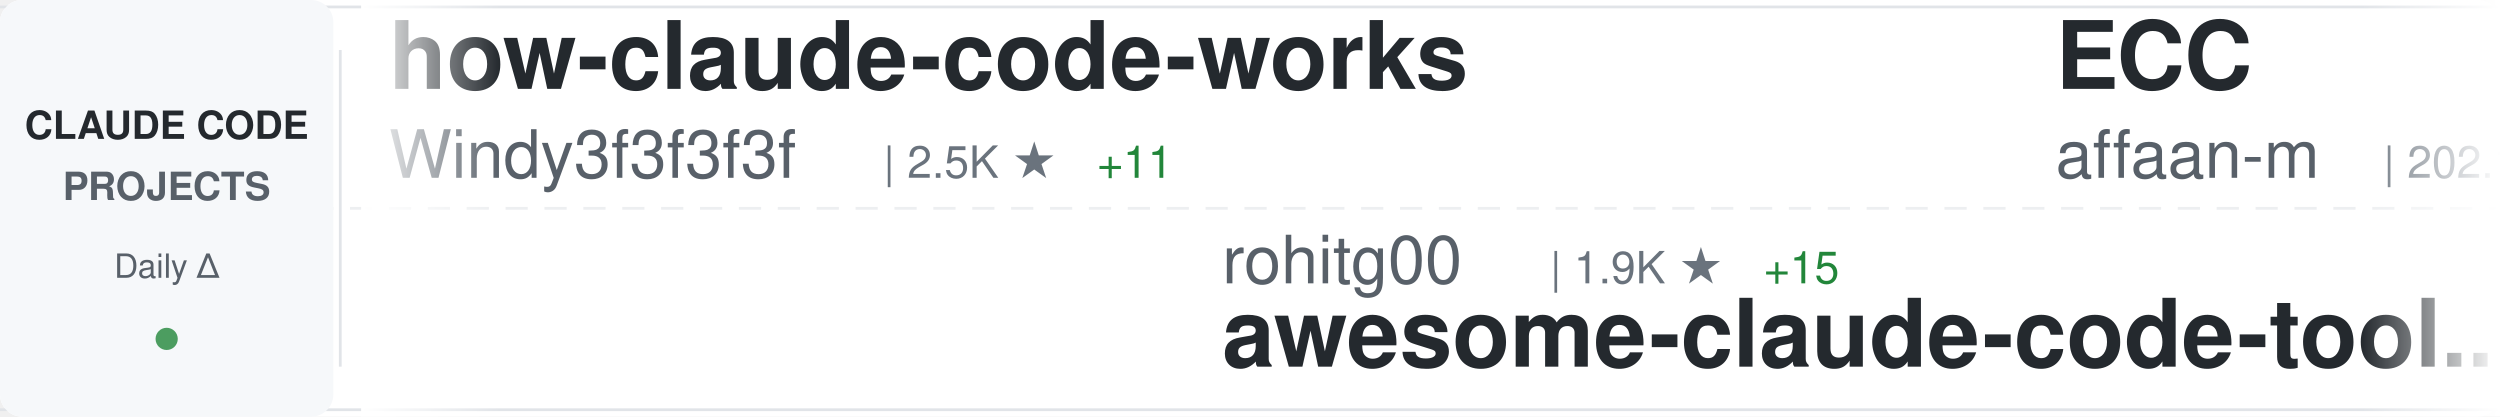
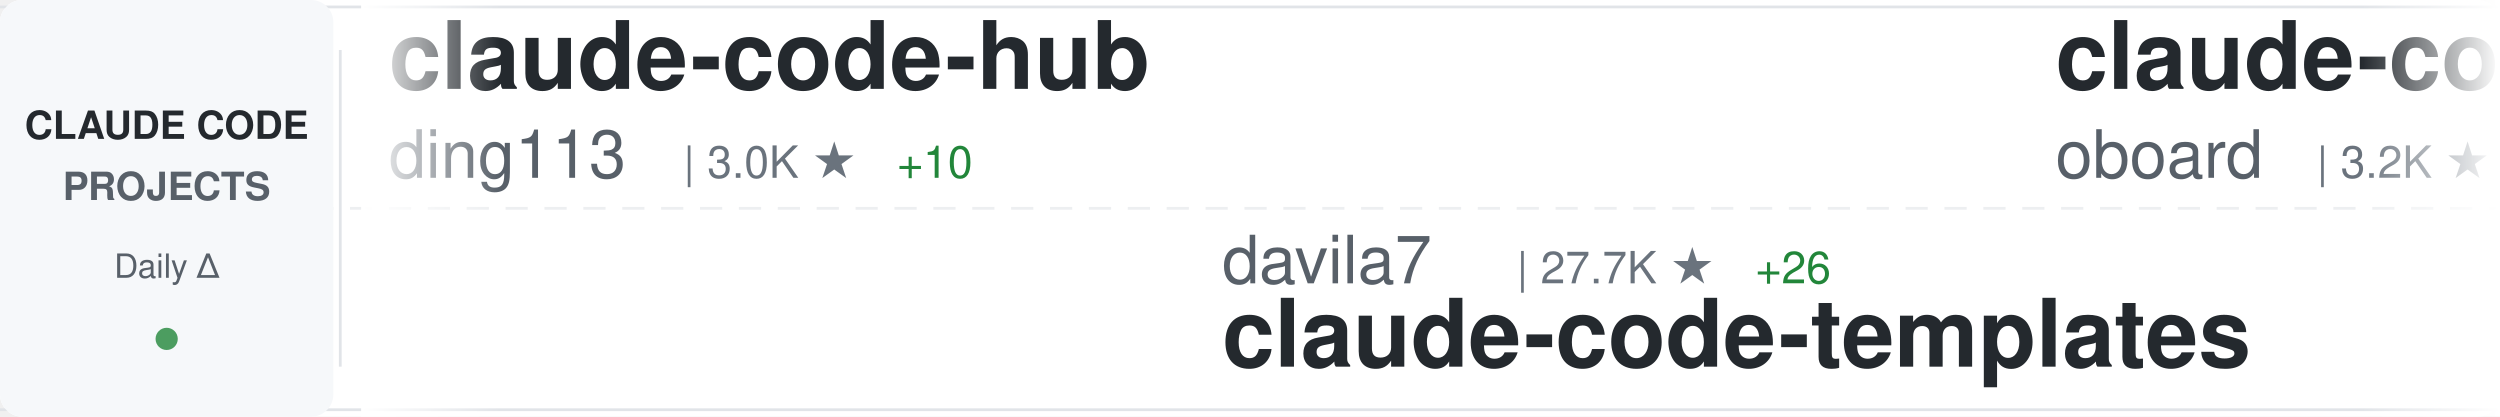
<svg xmlns="http://www.w3.org/2000/svg" width="900" height="150">
  <defs>
    <linearGradient id="awesomeLeftFade" x1="0%" y1="0%" x2="100%" y2="0%">
      <stop offset="0%" style="stop-color:#ffffff;stop-opacity:1" />
      <stop offset="100%" style="stop-color:#ffffff;stop-opacity:0" />
    </linearGradient>
    <linearGradient id="awesomeRightFade" x1="0%" y1="0%" x2="100%" y2="0%">
      <stop offset="0%" style="stop-color:#ffffff;stop-opacity:0" />
      <stop offset="100%" style="stop-color:#ffffff;stop-opacity:1" />
    </linearGradient>
  </defs>
  <rect width="900" height="150" fill="#ffffff" rx="8" />
  <rect x="0" y="2" width="900" height="1" fill="#e1e4e8" />
  <rect x="0" y="147" width="900" height="1" fill="#e1e4e8" />
  <line x1="0" y1="75" x2="900" y2="75" stroke="#e1e4e8" stroke-width="1" stroke-dasharray="8 6" opacity="0.6" />
  <rect x="0" y="0" width="120" height="150" fill="#f6f8fa" rx="8" />
  <text x="60" y="50" font-family="-apple-system, BlinkMacSystemFont, 'Segoe UI', Helvetica, Arial, sans-serif" font-size="14" font-weight="600" fill="#24292e" text-anchor="middle">CLAUDE CODE</text>
  <text x="60" y="72" font-family="-apple-system, BlinkMacSystemFont, 'Segoe UI', Helvetica, Arial, sans-serif" font-size="14" font-weight="600" fill="#586069" text-anchor="middle">PROJECTS</text>
  <text x="60" y="100" font-family="-apple-system, BlinkMacSystemFont, 'Segoe UI', Helvetica, Arial, sans-serif" font-size="12" font-weight="500" fill="#586069" text-anchor="middle">Daily Δ</text>
  <circle cx="60" cy="122" r="4" fill="#22863a" opacity="0.8" />
  <rect x="122" y="18" width="1" height="114" fill="#e1e4e8" />
  <clipPath id="awesomeTickerClip">
    <rect x="130" y="0" width="770" height="150" />
  </clipPath>
  <g clip-path="url(#awesomeTickerClip)">
    <g id="awesomeTickerItems">
      <animateTransform attributeName="transform" attributeType="XML" type="translate" from="0 0" to="-3000 0" dur="54s" repeatCount="indefinite" />
      <g transform="translate(0, 0)">
-         <text x="140" y="32" font-family="-apple-system, BlinkMacSystemFont, 'Segoe UI', Helvetica, Arial, sans-serif" font-size="34" font-weight="600" fill="#24292e">how-claude-code-works</text>
-         <text x="140" y="64" font-family="-apple-system, BlinkMacSystemFont, 'Segoe UI', Helvetica, Arial, sans-serif" font-size="24" font-weight="400" fill="#586069">Windy3f3f3f3f</text>
-         <text x="318" y="64" font-family="-apple-system, BlinkMacSystemFont, 'Segoe UI', Helvetica, Arial, sans-serif" font-size="16" font-weight="500" fill="#6a737d">| 2.5K ★</text>
-         <text x="395" y="64" font-family="-apple-system, BlinkMacSystemFont, 'Segoe UI', Helvetica, Arial, sans-serif" font-size="16" font-weight="500" fill="#22863a"> +11</text>
-       </g>
-       <g transform="translate(300, 0)">
-         <text x="140" y="102" font-family="-apple-system, BlinkMacSystemFont, 'Segoe UI', Helvetica, Arial, sans-serif" font-size="24" font-weight="400" fill="#586069">rohitg00</text>
-         <text x="258" y="102" font-family="-apple-system, BlinkMacSystemFont, 'Segoe UI', Helvetica, Arial, sans-serif" font-size="16" font-weight="500" fill="#6a737d">| 1.9K ★</text>
-         <text x="335" y="102" font-family="-apple-system, BlinkMacSystemFont, 'Segoe UI', Helvetica, Arial, sans-serif" font-size="16" font-weight="500" fill="#22863a"> +15</text>
-         <text x="140" y="132" font-family="-apple-system, BlinkMacSystemFont, 'Segoe UI', Helvetica, Arial, sans-serif" font-size="34" font-weight="600" fill="#24292e">awesome-claude-code-tool...</text>
-       </g>
-       <g transform="translate(600, 0)">
-         <text x="140" y="32" font-family="-apple-system, BlinkMacSystemFont, 'Segoe UI', Helvetica, Arial, sans-serif" font-size="34" font-weight="600" fill="#24292e">ECC</text>
-         <text x="140" y="64" font-family="-apple-system, BlinkMacSystemFont, 'Segoe UI', Helvetica, Arial, sans-serif" font-size="24" font-weight="400" fill="#586069">affaan-m</text>
-         <text x="258" y="64" font-family="-apple-system, BlinkMacSystemFont, 'Segoe UI', Helvetica, Arial, sans-serif" font-size="16" font-weight="500" fill="#6a737d">| 202.1K ★</text>
-         <text x="353" y="64" font-family="-apple-system, BlinkMacSystemFont, 'Segoe UI', Helvetica, Arial, sans-serif" font-size="16" font-weight="500" fill="#22863a"> +1.8K</text>
-       </g>
-       <g transform="translate(900, 0)">
-         <text x="140" y="102" font-family="-apple-system, BlinkMacSystemFont, 'Segoe UI', Helvetica, Arial, sans-serif" font-size="24" font-weight="400" fill="#586069">FlorianBruniaux</text>
-         <text x="342" y="102" font-family="-apple-system, BlinkMacSystemFont, 'Segoe UI', Helvetica, Arial, sans-serif" font-size="16" font-weight="500" fill="#6a737d">| 4.6K ★</text>
-         <text x="419" y="102" font-family="-apple-system, BlinkMacSystemFont, 'Segoe UI', Helvetica, Arial, sans-serif" font-size="16" font-weight="500" fill="#22863a"> +32</text>
-         <text x="140" y="132" font-family="-apple-system, BlinkMacSystemFont, 'Segoe UI', Helvetica, Arial, sans-serif" font-size="34" font-weight="600" fill="#24292e">claude-code-ultimate-gui...</text>
-       </g>
-       <g transform="translate(1200, 0)">
        <text x="140" y="32" font-family="-apple-system, BlinkMacSystemFont, 'Segoe UI', Helvetica, Arial, sans-serif" font-size="34" font-weight="600" fill="#24292e">claude-code-hub</text>
        <text x="140" y="64" font-family="-apple-system, BlinkMacSystemFont, 'Segoe UI', Helvetica, Arial, sans-serif" font-size="24" font-weight="400" fill="#586069">ding113</text>
        <text x="246" y="64" font-family="-apple-system, BlinkMacSystemFont, 'Segoe UI', Helvetica, Arial, sans-serif" font-size="16" font-weight="500" fill="#6a737d">| 3.0K ★</text>
        <text x="323" y="64" font-family="-apple-system, BlinkMacSystemFont, 'Segoe UI', Helvetica, Arial, sans-serif" font-size="16" font-weight="500" fill="#22863a"> +10</text>
      </g>
+       <g transform="translate(300, 0)">
+         <text x="140" y="102" font-family="-apple-system, BlinkMacSystemFont, 'Segoe UI', Helvetica, Arial, sans-serif" font-size="24" font-weight="400" fill="#586069">davila7</text>
+         <text x="246" y="102" font-family="-apple-system, BlinkMacSystemFont, 'Segoe UI', Helvetica, Arial, sans-serif" font-size="16" font-weight="500" fill="#6a737d">| 27.7K ★</text>
+         <text x="332" y="102" font-family="-apple-system, BlinkMacSystemFont, 'Segoe UI', Helvetica, Arial, sans-serif" font-size="16" font-weight="500" fill="#22863a"> +26</text>
+         <text x="140" y="132" font-family="-apple-system, BlinkMacSystemFont, 'Segoe UI', Helvetica, Arial, sans-serif" font-size="34" font-weight="600" fill="#24292e">claude-code-templates</text>
+       </g>
+       <g transform="translate(600, 0)">
+         <text x="140" y="32" font-family="-apple-system, BlinkMacSystemFont, 'Segoe UI', Helvetica, Arial, sans-serif" font-size="34" font-weight="600" fill="#24292e">claude-code-rev</text>
+         <text x="140" y="64" font-family="-apple-system, BlinkMacSystemFont, 'Segoe UI', Helvetica, Arial, sans-serif" font-size="24" font-weight="400" fill="#586069">oboard</text>
+         <text x="234" y="64" font-family="-apple-system, BlinkMacSystemFont, 'Segoe UI', Helvetica, Arial, sans-serif" font-size="16" font-weight="500" fill="#6a737d">| 3.2K ★</text>
+         <text x="311" y="64" font-family="-apple-system, BlinkMacSystemFont, 'Segoe UI', Helvetica, Arial, sans-serif" font-size="16" font-weight="500" fill="#22863a"> +2</text>
+       </g>
+       <g transform="translate(900, 0)">
+         <text x="140" y="102" font-family="-apple-system, BlinkMacSystemFont, 'Segoe UI', Helvetica, Arial, sans-serif" font-size="24" font-weight="400" fill="#586069">Maciek-roboblog</text>
+         <text x="342" y="102" font-family="-apple-system, BlinkMacSystemFont, 'Segoe UI', Helvetica, Arial, sans-serif" font-size="16" font-weight="500" fill="#6a737d">| 8.1K ★</text>
+         <text x="419" y="102" font-family="-apple-system, BlinkMacSystemFont, 'Segoe UI', Helvetica, Arial, sans-serif" font-size="16" font-weight="500" fill="#22863a"> +9</text>
+         <text x="140" y="132" font-family="-apple-system, BlinkMacSystemFont, 'Segoe UI', Helvetica, Arial, sans-serif" font-size="34" font-weight="600" fill="#24292e">Claude-Code-Usage-Monito...</text>
+       </g>
+       <g transform="translate(1200, 0)">
+         <text x="140" y="32" font-family="-apple-system, BlinkMacSystemFont, 'Segoe UI', Helvetica, Arial, sans-serif" font-size="34" font-weight="600" fill="#24292e">claude-skills</text>
+         <text x="140" y="64" font-family="-apple-system, BlinkMacSystemFont, 'Segoe UI', Helvetica, Arial, sans-serif" font-size="24" font-weight="400" fill="#586069">alirezarezvani</text>
+         <text x="330" y="64" font-family="-apple-system, BlinkMacSystemFont, 'Segoe UI', Helvetica, Arial, sans-serif" font-size="16" font-weight="500" fill="#6a737d">| 16.8K ★</text>
+         <text x="416" y="64" font-family="-apple-system, BlinkMacSystemFont, 'Segoe UI', Helvetica, Arial, sans-serif" font-size="16" font-weight="500" fill="#22863a"> +124</text>
+       </g>
      <g transform="translate(1500, 0)">
-         <text x="140" y="102" font-family="-apple-system, BlinkMacSystemFont, 'Segoe UI', Helvetica, Arial, sans-serif" font-size="24" font-weight="400" fill="#586069">ChinaSiro</text>
-         <text x="270" y="102" font-family="-apple-system, BlinkMacSystemFont, 'Segoe UI', Helvetica, Arial, sans-serif" font-size="16" font-weight="500" fill="#6a737d">| 9.3K ★</text>
-         <text x="347" y="102" font-family="-apple-system, BlinkMacSystemFont, 'Segoe UI', Helvetica, Arial, sans-serif" font-size="16" font-weight="500" fill="#22863a"> +11</text>
-         <text x="140" y="132" font-family="-apple-system, BlinkMacSystemFont, 'Segoe UI', Helvetica, Arial, sans-serif" font-size="34" font-weight="600" fill="#24292e">claude-code-sourcemap</text>
+         <text x="140" y="102" font-family="-apple-system, BlinkMacSystemFont, 'Segoe UI', Helvetica, Arial, sans-serif" font-size="24" font-weight="400" fill="#586069">edmund-io</text>
+         <text x="270" y="102" font-family="-apple-system, BlinkMacSystemFont, 'Segoe UI', Helvetica, Arial, sans-serif" font-size="16" font-weight="500" fill="#6a737d">| 1.4K ★</text>
+         <text x="347" y="102" font-family="-apple-system, BlinkMacSystemFont, 'Segoe UI', Helvetica, Arial, sans-serif" font-size="16" font-weight="500" fill="#22863a"> +2</text>
+         <text x="140" y="132" font-family="-apple-system, BlinkMacSystemFont, 'Segoe UI', Helvetica, Arial, sans-serif" font-size="34" font-weight="600" fill="#24292e">edmunds-claude-code</text>
      </g>
      <g transform="translate(1800, 0)">
-         <text x="140" y="32" font-family="-apple-system, BlinkMacSystemFont, 'Segoe UI', Helvetica, Arial, sans-serif" font-size="34" font-weight="600" fill="#24292e">claude-code-spec-workflo...</text>
-         <text x="140" y="64" font-family="-apple-system, BlinkMacSystemFont, 'Segoe UI', Helvetica, Arial, sans-serif" font-size="24" font-weight="400" fill="#586069">Pimzino</text>
-         <text x="246" y="64" font-family="-apple-system, BlinkMacSystemFont, 'Segoe UI', Helvetica, Arial, sans-serif" font-size="16" font-weight="500" fill="#6a737d">| 3.8K ★</text>
-         <text x="323" y="64" font-family="-apple-system, BlinkMacSystemFont, 'Segoe UI', Helvetica, Arial, sans-serif" font-size="16" font-weight="500" fill="#22863a"> +2</text>
+         <text x="140" y="32" font-family="-apple-system, BlinkMacSystemFont, 'Segoe UI', Helvetica, Arial, sans-serif" font-size="34" font-weight="600" fill="#24292e">claude-coder</text>
+         <text x="140" y="64" font-family="-apple-system, BlinkMacSystemFont, 'Segoe UI', Helvetica, Arial, sans-serif" font-size="24" font-weight="400" fill="#586069">kodu-ai</text>
+         <text x="246" y="64" font-family="-apple-system, BlinkMacSystemFont, 'Segoe UI', Helvetica, Arial, sans-serif" font-size="16" font-weight="500" fill="#6a737d">| 5.3K ★</text>
      </g>
      <g transform="translate(2100, 0)">
-         <text x="140" y="102" font-family="-apple-system, BlinkMacSystemFont, 'Segoe UI', Helvetica, Arial, sans-serif" font-size="24" font-weight="400" fill="#586069">fazxes</text>
-         <text x="234" y="102" font-family="-apple-system, BlinkMacSystemFont, 'Segoe UI', Helvetica, Arial, sans-serif" font-size="16" font-weight="500" fill="#6a737d">| 218 ★</text>
-         <text x="140" y="132" font-family="-apple-system, BlinkMacSystemFont, 'Segoe UI', Helvetica, Arial, sans-serif" font-size="34" font-weight="600" fill="#24292e">Claude-code</text>
+         <text x="140" y="102" font-family="-apple-system, BlinkMacSystemFont, 'Segoe UI', Helvetica, Arial, sans-serif" font-size="24" font-weight="400" fill="#586069">lintsinghua</text>
+         <text x="294" y="102" font-family="-apple-system, BlinkMacSystemFont, 'Segoe UI', Helvetica, Arial, sans-serif" font-size="16" font-weight="500" fill="#6a737d">| 3.5K ★</text>
+         <text x="371" y="102" font-family="-apple-system, BlinkMacSystemFont, 'Segoe UI', Helvetica, Arial, sans-serif" font-size="16" font-weight="500" fill="#22863a"> +17</text>
+         <text x="140" y="132" font-family="-apple-system, BlinkMacSystemFont, 'Segoe UI', Helvetica, Arial, sans-serif" font-size="34" font-weight="600" fill="#24292e">claude-code-book</text>
      </g>
      <g transform="translate(2400, 0)">
-         <text x="140" y="32" font-family="-apple-system, BlinkMacSystemFont, 'Segoe UI', Helvetica, Arial, sans-serif" font-size="34" font-weight="600" fill="#24292e">Auto-claude-code-researc...</text>
-         <text x="140" y="64" font-family="-apple-system, BlinkMacSystemFont, 'Segoe UI', Helvetica, Arial, sans-serif" font-size="24" font-weight="400" fill="#586069">wanshuiyin</text>
-         <text x="282" y="64" font-family="-apple-system, BlinkMacSystemFont, 'Segoe UI', Helvetica, Arial, sans-serif" font-size="16" font-weight="500" fill="#6a737d">| 11.2K ★</text>
-         <text x="368" y="64" font-family="-apple-system, BlinkMacSystemFont, 'Segoe UI', Helvetica, Arial, sans-serif" font-size="16" font-weight="500" fill="#22863a"> +82</text>
+         <text x="140" y="32" font-family="-apple-system, BlinkMacSystemFont, 'Segoe UI', Helvetica, Arial, sans-serif" font-size="34" font-weight="600" fill="#24292e">claude-code-showcase</text>
+         <text x="140" y="64" font-family="-apple-system, BlinkMacSystemFont, 'Segoe UI', Helvetica, Arial, sans-serif" font-size="24" font-weight="400" fill="#586069">ChrisWiles</text>
+         <text x="282" y="64" font-family="-apple-system, BlinkMacSystemFont, 'Segoe UI', Helvetica, Arial, sans-serif" font-size="16" font-weight="500" fill="#6a737d">| 5.9K ★</text>
+         <text x="359" y="64" font-family="-apple-system, BlinkMacSystemFont, 'Segoe UI', Helvetica, Arial, sans-serif" font-size="16" font-weight="500" fill="#22863a"> +5</text>
      </g>
      <g transform="translate(2700, 0)">
-         <text x="140" y="102" font-family="-apple-system, BlinkMacSystemFont, 'Segoe UI', Helvetica, Arial, sans-serif" font-size="24" font-weight="400" fill="#586069">JrCx7scC</text>
-         <text x="258" y="102" font-family="-apple-system, BlinkMacSystemFont, 'Segoe UI', Helvetica, Arial, sans-serif" font-size="16" font-weight="500" fill="#6a737d">| 368 ★</text>
-         <text x="326" y="102" font-family="-apple-system, BlinkMacSystemFont, 'Segoe UI', Helvetica, Arial, sans-serif" font-size="16" font-weight="500" fill="#22863a"> +1</text>
-         <text x="140" y="132" font-family="-apple-system, BlinkMacSystemFont, 'Segoe UI', Helvetica, Arial, sans-serif" font-size="34" font-weight="600" fill="#24292e">claude-code-source</text>
+         <text x="140" y="102" font-family="-apple-system, BlinkMacSystemFont, 'Segoe UI', Helvetica, Arial, sans-serif" font-size="24" font-weight="400" fill="#586069">1rgs</text>
+         <text x="210" y="102" font-family="-apple-system, BlinkMacSystemFont, 'Segoe UI', Helvetica, Arial, sans-serif" font-size="16" font-weight="500" fill="#6a737d">| 3.6K ★</text>
+         <text x="287" y="102" font-family="-apple-system, BlinkMacSystemFont, 'Segoe UI', Helvetica, Arial, sans-serif" font-size="16" font-weight="500" fill="#22863a"> +2</text>
+         <text x="140" y="132" font-family="-apple-system, BlinkMacSystemFont, 'Segoe UI', Helvetica, Arial, sans-serif" font-size="34" font-weight="600" fill="#24292e">claude-code-proxy</text>
      </g>
      <g transform="translate(3000, 0)">
-         <text x="140" y="32" font-family="-apple-system, BlinkMacSystemFont, 'Segoe UI', Helvetica, Arial, sans-serif" font-size="34" font-weight="600" fill="#24292e">how-claude-code-works</text>
-         <text x="140" y="64" font-family="-apple-system, BlinkMacSystemFont, 'Segoe UI', Helvetica, Arial, sans-serif" font-size="24" font-weight="400" fill="#586069">Windy3f3f3f3f</text>
-         <text x="318" y="64" font-family="-apple-system, BlinkMacSystemFont, 'Segoe UI', Helvetica, Arial, sans-serif" font-size="16" font-weight="500" fill="#6a737d">| 2.5K ★</text>
-         <text x="395" y="64" font-family="-apple-system, BlinkMacSystemFont, 'Segoe UI', Helvetica, Arial, sans-serif" font-size="16" font-weight="500" fill="#22863a"> +11</text>
+         <text x="140" y="32" font-family="-apple-system, BlinkMacSystemFont, 'Segoe UI', Helvetica, Arial, sans-serif" font-size="34" font-weight="600" fill="#24292e">claude-code-hub</text>
+         <text x="140" y="64" font-family="-apple-system, BlinkMacSystemFont, 'Segoe UI', Helvetica, Arial, sans-serif" font-size="24" font-weight="400" fill="#586069">ding113</text>
+         <text x="246" y="64" font-family="-apple-system, BlinkMacSystemFont, 'Segoe UI', Helvetica, Arial, sans-serif" font-size="16" font-weight="500" fill="#6a737d">| 3.0K ★</text>
+         <text x="323" y="64" font-family="-apple-system, BlinkMacSystemFont, 'Segoe UI', Helvetica, Arial, sans-serif" font-size="16" font-weight="500" fill="#22863a"> +10</text>
      </g>
      <g transform="translate(3300, 0)">
-         <text x="140" y="102" font-family="-apple-system, BlinkMacSystemFont, 'Segoe UI', Helvetica, Arial, sans-serif" font-size="24" font-weight="400" fill="#586069">rohitg00</text>
-         <text x="258" y="102" font-family="-apple-system, BlinkMacSystemFont, 'Segoe UI', Helvetica, Arial, sans-serif" font-size="16" font-weight="500" fill="#6a737d">| 1.9K ★</text>
-         <text x="335" y="102" font-family="-apple-system, BlinkMacSystemFont, 'Segoe UI', Helvetica, Arial, sans-serif" font-size="16" font-weight="500" fill="#22863a"> +15</text>
-         <text x="140" y="132" font-family="-apple-system, BlinkMacSystemFont, 'Segoe UI', Helvetica, Arial, sans-serif" font-size="34" font-weight="600" fill="#24292e">awesome-claude-code-tool...</text>
+         <text x="140" y="102" font-family="-apple-system, BlinkMacSystemFont, 'Segoe UI', Helvetica, Arial, sans-serif" font-size="24" font-weight="400" fill="#586069">davila7</text>
+         <text x="246" y="102" font-family="-apple-system, BlinkMacSystemFont, 'Segoe UI', Helvetica, Arial, sans-serif" font-size="16" font-weight="500" fill="#6a737d">| 27.7K ★</text>
+         <text x="332" y="102" font-family="-apple-system, BlinkMacSystemFont, 'Segoe UI', Helvetica, Arial, sans-serif" font-size="16" font-weight="500" fill="#22863a"> +26</text>
+         <text x="140" y="132" font-family="-apple-system, BlinkMacSystemFont, 'Segoe UI', Helvetica, Arial, sans-serif" font-size="34" font-weight="600" fill="#24292e">claude-code-templates</text>
      </g>
      <g transform="translate(3600, 0)">
-         <text x="140" y="32" font-family="-apple-system, BlinkMacSystemFont, 'Segoe UI', Helvetica, Arial, sans-serif" font-size="34" font-weight="600" fill="#24292e">ECC</text>
-         <text x="140" y="64" font-family="-apple-system, BlinkMacSystemFont, 'Segoe UI', Helvetica, Arial, sans-serif" font-size="24" font-weight="400" fill="#586069">affaan-m</text>
-         <text x="258" y="64" font-family="-apple-system, BlinkMacSystemFont, 'Segoe UI', Helvetica, Arial, sans-serif" font-size="16" font-weight="500" fill="#6a737d">| 202.1K ★</text>
-         <text x="353" y="64" font-family="-apple-system, BlinkMacSystemFont, 'Segoe UI', Helvetica, Arial, sans-serif" font-size="16" font-weight="500" fill="#22863a"> +1.8K</text>
+         <text x="140" y="32" font-family="-apple-system, BlinkMacSystemFont, 'Segoe UI', Helvetica, Arial, sans-serif" font-size="34" font-weight="600" fill="#24292e">claude-code-rev</text>
+         <text x="140" y="64" font-family="-apple-system, BlinkMacSystemFont, 'Segoe UI', Helvetica, Arial, sans-serif" font-size="24" font-weight="400" fill="#586069">oboard</text>
+         <text x="234" y="64" font-family="-apple-system, BlinkMacSystemFont, 'Segoe UI', Helvetica, Arial, sans-serif" font-size="16" font-weight="500" fill="#6a737d">| 3.2K ★</text>
+         <text x="311" y="64" font-family="-apple-system, BlinkMacSystemFont, 'Segoe UI', Helvetica, Arial, sans-serif" font-size="16" font-weight="500" fill="#22863a"> +2</text>
      </g>
      <g transform="translate(3900, 0)">
-         <text x="140" y="102" font-family="-apple-system, BlinkMacSystemFont, 'Segoe UI', Helvetica, Arial, sans-serif" font-size="24" font-weight="400" fill="#586069">FlorianBruniaux</text>
-         <text x="342" y="102" font-family="-apple-system, BlinkMacSystemFont, 'Segoe UI', Helvetica, Arial, sans-serif" font-size="16" font-weight="500" fill="#6a737d">| 4.6K ★</text>
-         <text x="419" y="102" font-family="-apple-system, BlinkMacSystemFont, 'Segoe UI', Helvetica, Arial, sans-serif" font-size="16" font-weight="500" fill="#22863a"> +32</text>
-         <text x="140" y="132" font-family="-apple-system, BlinkMacSystemFont, 'Segoe UI', Helvetica, Arial, sans-serif" font-size="34" font-weight="600" fill="#24292e">claude-code-ultimate-gui...</text>
+         <text x="140" y="102" font-family="-apple-system, BlinkMacSystemFont, 'Segoe UI', Helvetica, Arial, sans-serif" font-size="24" font-weight="400" fill="#586069">Maciek-roboblog</text>
+         <text x="342" y="102" font-family="-apple-system, BlinkMacSystemFont, 'Segoe UI', Helvetica, Arial, sans-serif" font-size="16" font-weight="500" fill="#6a737d">| 8.1K ★</text>
+         <text x="419" y="102" font-family="-apple-system, BlinkMacSystemFont, 'Segoe UI', Helvetica, Arial, sans-serif" font-size="16" font-weight="500" fill="#22863a"> +9</text>
+         <text x="140" y="132" font-family="-apple-system, BlinkMacSystemFont, 'Segoe UI', Helvetica, Arial, sans-serif" font-size="34" font-weight="600" fill="#24292e">Claude-Code-Usage-Monito...</text>
      </g>
    </g>
  </g>
  <rect x="130" y="0" width="50" height="150" fill="url(#awesomeLeftFade)" />
  <rect x="850" y="0" width="50" height="150" fill="url(#awesomeRightFade)" />
</svg>
